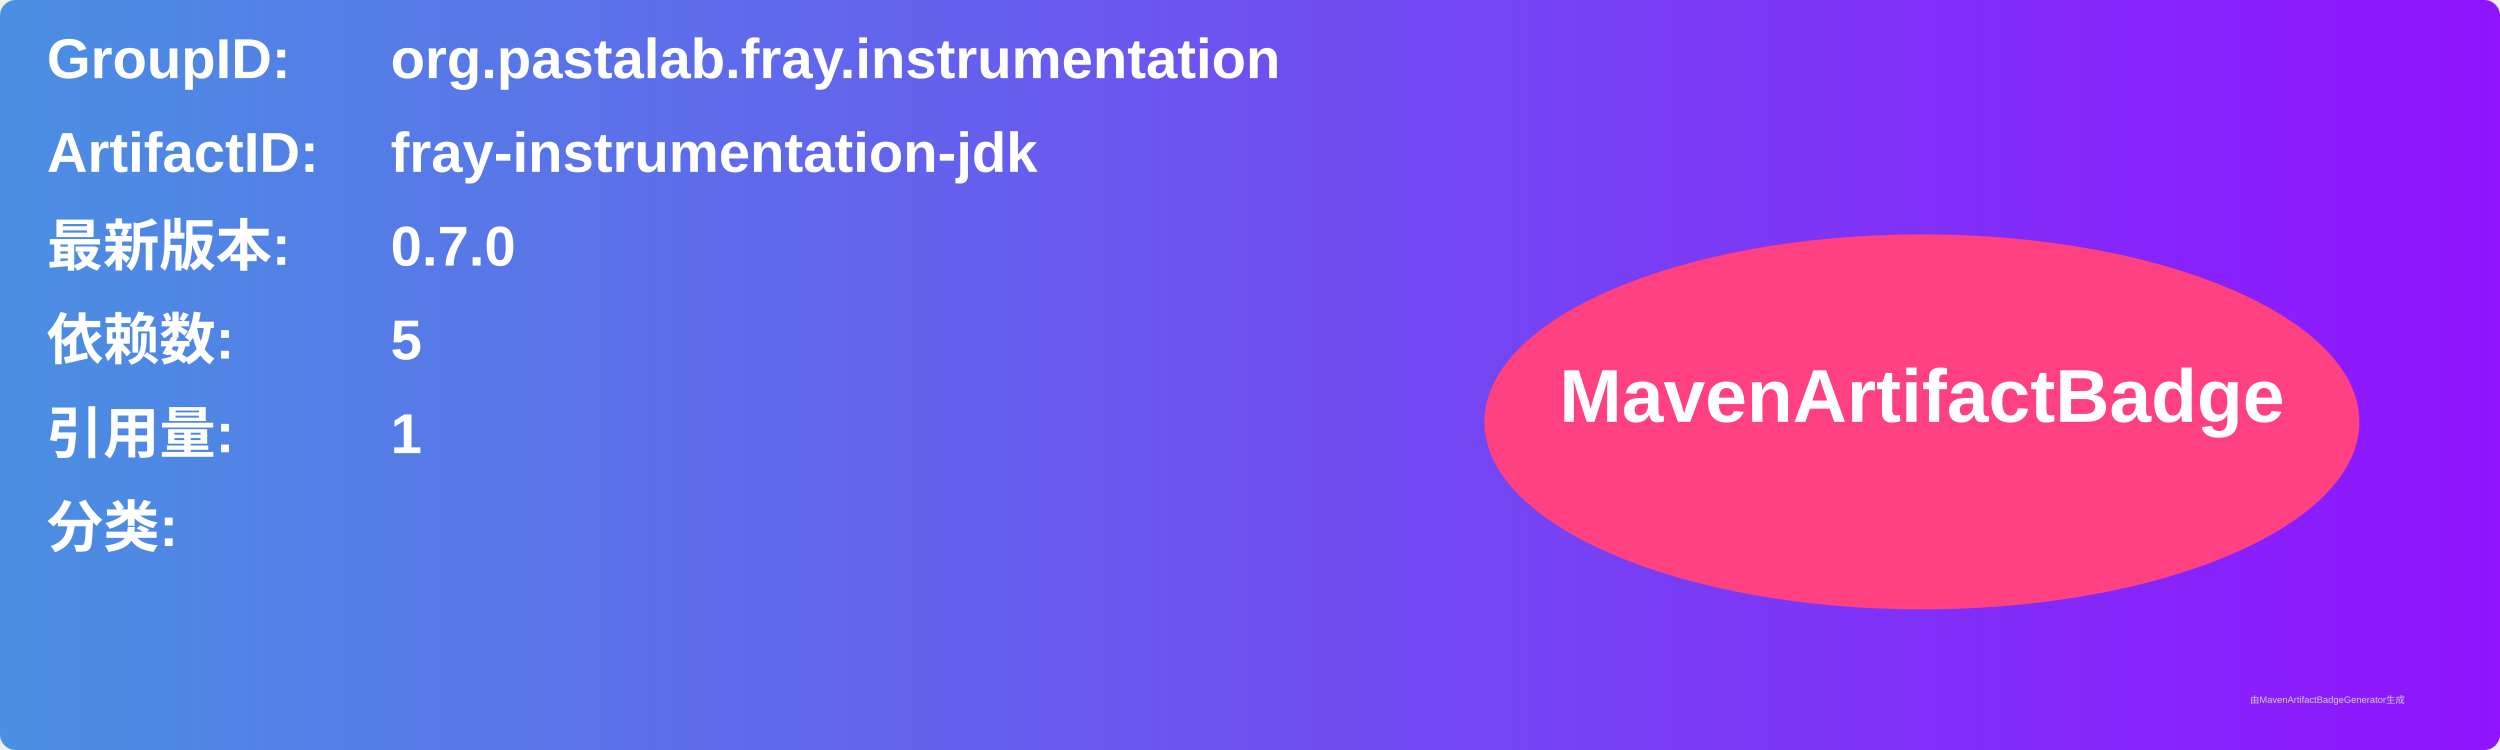
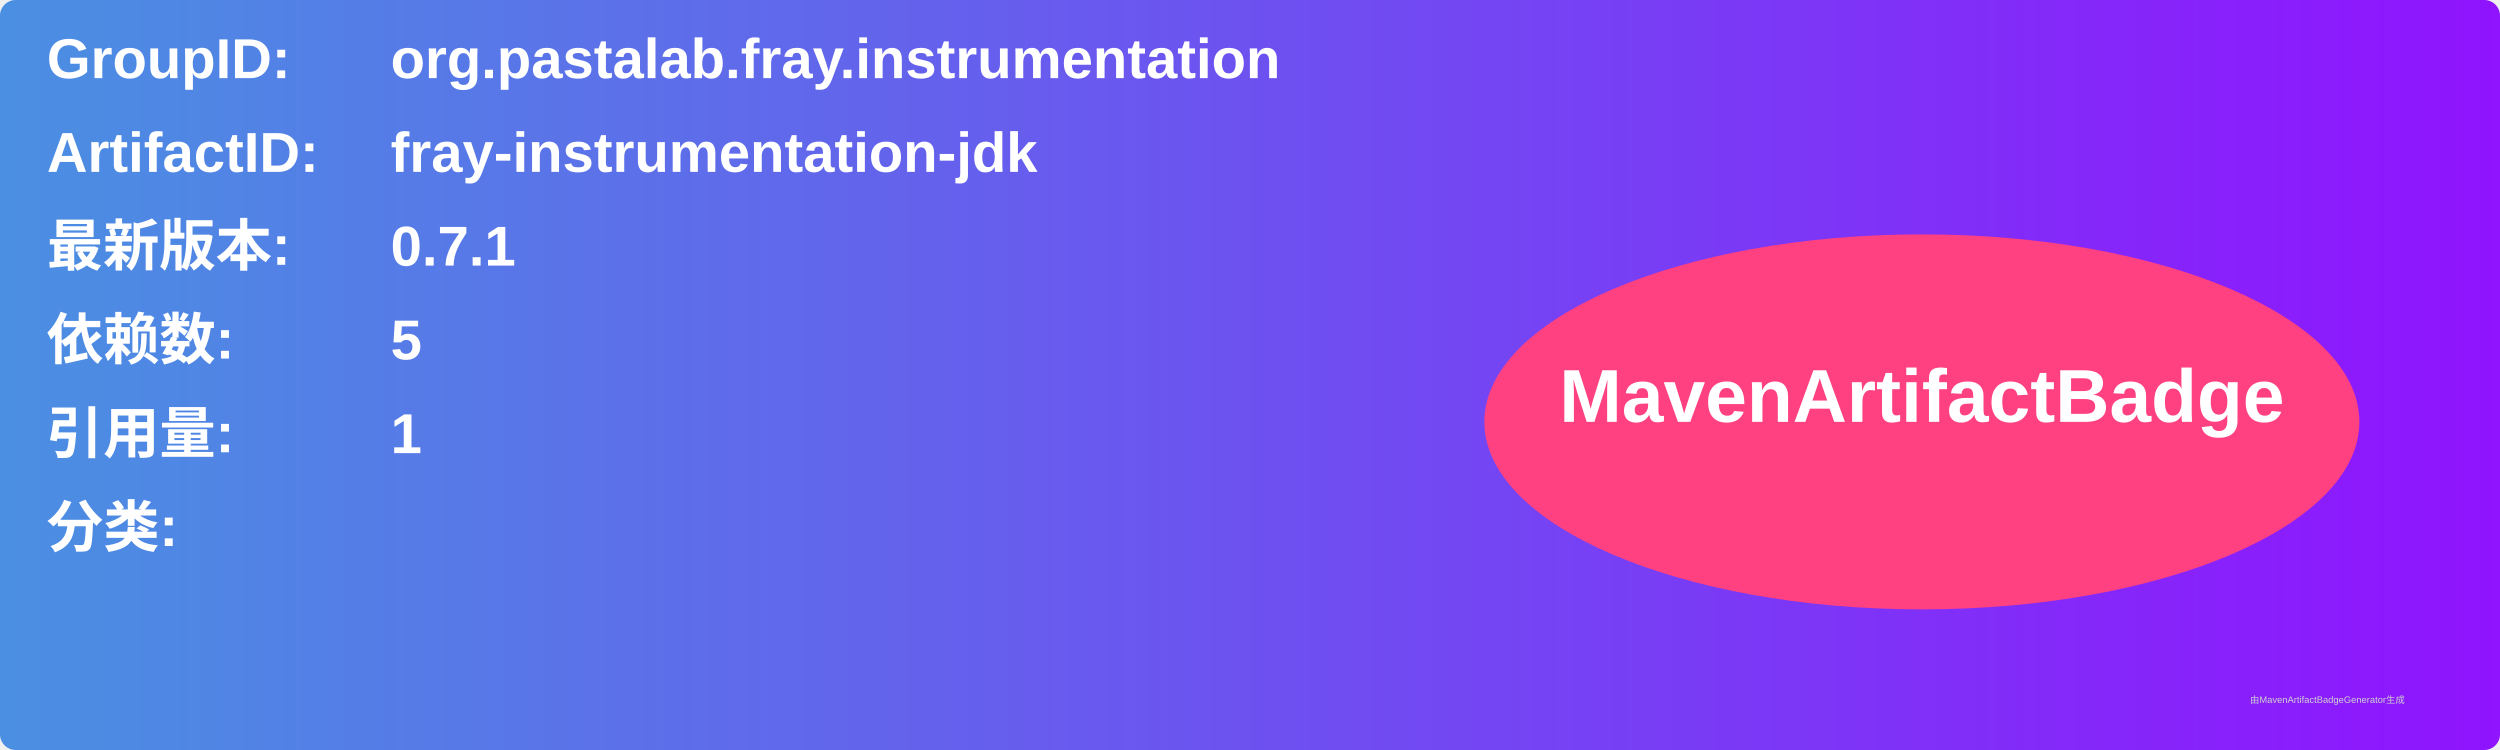
<svg xmlns="http://www.w3.org/2000/svg" width="800" height="240" viewBox="0 0 800 240">
  <linearGradient id="grad" x1="0%" y1="0%" x2="100%" y2="0%">
    <stop offset="0%" stop-color="#4a90e2" />
    <stop offset="100%" stop-color="#9013fe" />
  </linearGradient>
  <rect width="100%" height="100%" rx="5" ry="5" fill="url(#grad)" />
  <g transform="translate(15, 15)">
    <text x="0" y="10" font-family="Arial" font-size="18" fill="white" font-weight="bold" width="260">GroupID:</text>
    <text x="110" y="10" font-family="Arial" font-size="18" fill="white" font-weight="bold" width="460">org.pastalab.fray.instrumentation</text>
    <text x="0" y="40" font-family="Arial" font-size="18" fill="white" font-weight="bold" width="260">ArtifactID:</text>
    <text x="110" y="40" font-family="Arial" font-size="18" fill="white" font-weight="bold" width="460">fray-instrumentation-jdk</text>
    <text x="0" y="70" font-family="Arial" font-size="18" fill="white" font-weight="bold">最新版本:</text>
    <text x="110" y="70" font-family="Arial" font-size="18" fill="white" font-weight="bold">
-       <tspan font-weight="bold">0.7.0</tspan>
+       <tspan font-weight="bold">0.7.1</tspan>
    </text>
    <text x="0" y="100" font-family="Arial" font-size="18" fill="white" font-weight="bold">依赖数: </text>
    <text x="110" y="100" font-family="Arial" font-size="18" fill="white">
      <tspan font-weight="bold">5</tspan>
    </text>
    <text x="0" y="130" font-family="Arial" font-size="18" fill="white" font-weight="bold">引用量: </text>
    <text x="110" y="130" font-family="Arial" font-size="18" fill="white">
      <tspan font-weight="bold">1</tspan>
    </text>
    <text x="0" y="160" font-family="Arial" font-size="18" fill="white" font-weight="bold">分类:</text>
    <text x="10" y="190" font-family="Arial" font-size="10" fill="white">
      <tspan font-weight="bold" />
    </text>
    <ellipse cx="600" cy="120" rx="140" ry="60" fill="#ff4081" />
    <text x="600" y="120" text-anchor="middle" font-family="Arial" font-size="24" fill="white" font-weight="bold">MavenArtifactBadge</text>
  </g>
  <text x="720" y="225" font-family="Arial" font-size="3" fill="#d0d0d0">由MavenArtifactBadgeGenerator生成</text>
</svg>
